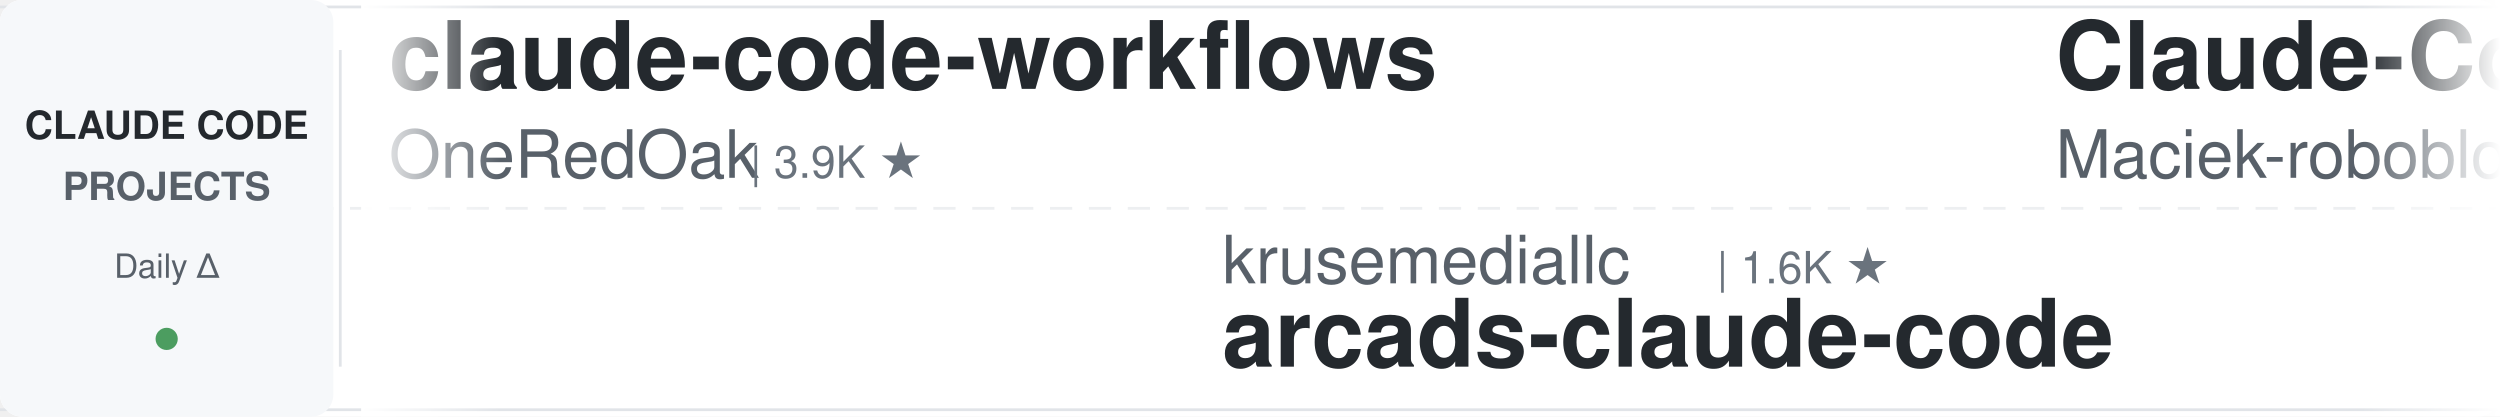
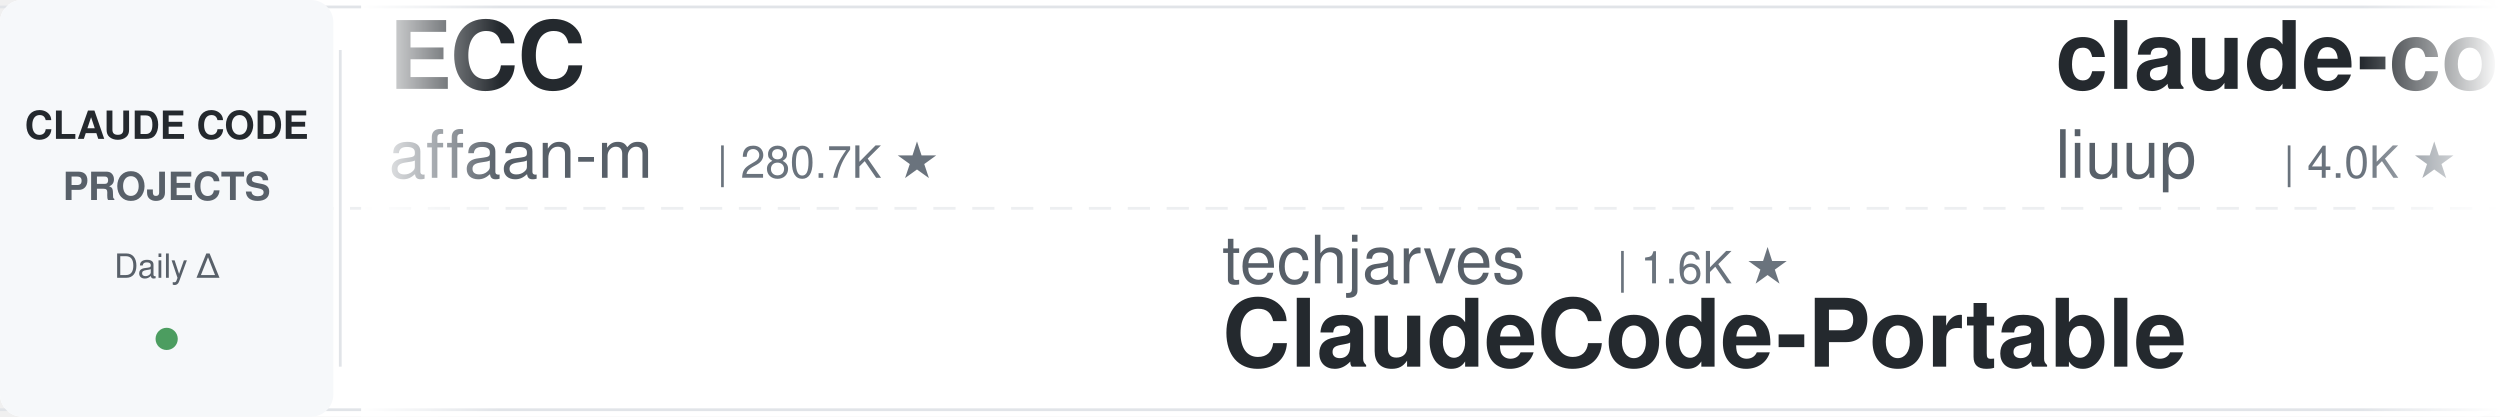
<svg xmlns="http://www.w3.org/2000/svg" width="900" height="150">
  <defs>
    <linearGradient id="leftFade" x1="0%" y1="0%" x2="100%" y2="0%">
      <stop offset="0%" style="stop-color:#ffffff;stop-opacity:1" />
      <stop offset="100%" style="stop-color:#ffffff;stop-opacity:0" />
    </linearGradient>
    <linearGradient id="rightFade" x1="0%" y1="0%" x2="100%" y2="0%">
      <stop offset="0%" style="stop-color:#ffffff;stop-opacity:0" />
      <stop offset="100%" style="stop-color:#ffffff;stop-opacity:1" />
    </linearGradient>
  </defs>
  <rect width="900" height="150" fill="#ffffff" rx="8" />
  <rect x="0" y="2" width="900" height="1" fill="#e1e4e8" />
  <rect x="0" y="147" width="900" height="1" fill="#e1e4e8" />
  <line x1="0" y1="75" x2="900" y2="75" stroke="#e1e4e8" stroke-width="1" stroke-dasharray="8 6" opacity="0.6" />
  <rect x="0" y="0" width="120" height="150" fill="#f6f8fa" rx="8" />
  <text x="60" y="50" font-family="-apple-system, BlinkMacSystemFont, 'Segoe UI', Helvetica, Arial, sans-serif" font-size="14" font-weight="600" fill="#24292e" text-anchor="middle">CLAUDE CODE</text>
  <text x="60" y="72" font-family="-apple-system, BlinkMacSystemFont, 'Segoe UI', Helvetica, Arial, sans-serif" font-size="14" font-weight="600" fill="#586069" text-anchor="middle">PROJECTS</text>
  <text x="60" y="100" font-family="-apple-system, BlinkMacSystemFont, 'Segoe UI', Helvetica, Arial, sans-serif" font-size="12" font-weight="500" fill="#586069" text-anchor="middle">Daily Δ</text>
  <circle cx="60" cy="122" r="4" fill="#22863a" opacity="0.8" />
  <rect x="122" y="18" width="1" height="114" fill="#e1e4e8" />
  <clipPath id="tickerClip">
    <rect x="130" y="0" width="770" height="150" />
  </clipPath>
  <g clip-path="url(#tickerClip)">
    <g id="tickerItems">
      <animateTransform attributeName="transform" attributeType="XML" type="translate" from="0 0" to="-3000 0" dur="54s" repeatCount="indefinite" />
      <g transform="translate(0, 0)">
-         <text x="140" y="32" font-family="-apple-system, BlinkMacSystemFont, 'Segoe UI', Helvetica, Arial, sans-serif" font-size="34" font-weight="600" fill="#24292e">claude-code-workflows</text>
-         <text x="140" y="64" font-family="-apple-system, BlinkMacSystemFont, 'Segoe UI', Helvetica, Arial, sans-serif" font-size="24" font-weight="400" fill="#586069">OneRedOak</text>
-         <text x="270" y="64" font-family="-apple-system, BlinkMacSystemFont, 'Segoe UI', Helvetica, Arial, sans-serif" font-size="16" font-weight="500" fill="#6a737d">| 3.9K ★</text>
+         <text x="140" y="32" font-family="-apple-system, BlinkMacSystemFont, 'Segoe UI', Helvetica, Arial, sans-serif" font-size="34" font-weight="600" fill="#24292e">ECC</text>
+         <text x="140" y="64" font-family="-apple-system, BlinkMacSystemFont, 'Segoe UI', Helvetica, Arial, sans-serif" font-size="24" font-weight="400" fill="#586069">affaan-m</text>
+         <text x="258" y="64" font-family="-apple-system, BlinkMacSystemFont, 'Segoe UI', Helvetica, Arial, sans-serif" font-size="16" font-weight="500" fill="#6a737d">| 280.7K ★</text>
      </g>
      <g transform="translate(300, 0)">
-         <text x="140" y="102" font-family="-apple-system, BlinkMacSystemFont, 'Segoe UI', Helvetica, Arial, sans-serif" font-size="24" font-weight="400" fill="#586069">krusemediallc</text>
-         <text x="318" y="102" font-family="-apple-system, BlinkMacSystemFont, 'Segoe UI', Helvetica, Arial, sans-serif" font-size="16" font-weight="500" fill="#6a737d">| 1.6K ★</text>
-         <text x="140" y="132" font-family="-apple-system, BlinkMacSystemFont, 'Segoe UI', Helvetica, Arial, sans-serif" font-size="34" font-weight="600" fill="#24292e">arcads-claude-code</text>
+         <text x="140" y="102" font-family="-apple-system, BlinkMacSystemFont, 'Segoe UI', Helvetica, Arial, sans-serif" font-size="24" font-weight="400" fill="#586069">techjarves</text>
+         <text x="282" y="102" font-family="-apple-system, BlinkMacSystemFont, 'Segoe UI', Helvetica, Arial, sans-serif" font-size="16" font-weight="500" fill="#6a737d">| 1.6K ★</text>
+         <text x="140" y="132" font-family="-apple-system, BlinkMacSystemFont, 'Segoe UI', Helvetica, Arial, sans-serif" font-size="34" font-weight="600" fill="#24292e">ClaudeCode-Portable</text>
      </g>
      <g transform="translate(600, 0)">
-         <text x="140" y="32" font-family="-apple-system, BlinkMacSystemFont, 'Segoe UI', Helvetica, Arial, sans-serif" font-size="34" font-weight="600" fill="#24292e">Claude-Code-Usage-Monito...</text>
-         <text x="140" y="64" font-family="-apple-system, BlinkMacSystemFont, 'Segoe UI', Helvetica, Arial, sans-serif" font-size="24" font-weight="400" fill="#586069">Maciek-roboblog</text>
-         <text x="342" y="64" font-family="-apple-system, BlinkMacSystemFont, 'Segoe UI', Helvetica, Arial, sans-serif" font-size="16" font-weight="500" fill="#6a737d">| 8.7K ★</text>
+         <text x="140" y="32" font-family="-apple-system, BlinkMacSystemFont, 'Segoe UI', Helvetica, Arial, sans-serif" font-size="34" font-weight="600" fill="#24292e">claude-code-analysis</text>
+         <text x="140" y="64" font-family="-apple-system, BlinkMacSystemFont, 'Segoe UI', Helvetica, Arial, sans-serif" font-size="24" font-weight="400" fill="#586069">liuup</text>
+         <text x="222" y="64" font-family="-apple-system, BlinkMacSystemFont, 'Segoe UI', Helvetica, Arial, sans-serif" font-size="16" font-weight="500" fill="#6a737d">| 4.0K ★</text>
      </g>
      <g transform="translate(900, 0)">
-         <text x="140" y="102" font-family="-apple-system, BlinkMacSystemFont, 'Segoe UI', Helvetica, Arial, sans-serif" font-size="24" font-weight="400" fill="#586069">hangsman</text>
-         <text x="258" y="102" font-family="-apple-system, BlinkMacSystemFont, 'Segoe UI', Helvetica, Arial, sans-serif" font-size="16" font-weight="500" fill="#6a737d">| 797 ★</text>
-         <text x="140" y="132" font-family="-apple-system, BlinkMacSystemFont, 'Segoe UI', Helvetica, Arial, sans-serif" font-size="34" font-weight="600" fill="#24292e">claude-code-source</text>
+         <text x="140" y="102" font-family="-apple-system, BlinkMacSystemFont, 'Segoe UI', Helvetica, Arial, sans-serif" font-size="24" font-weight="400" fill="#586069">AICoderTudou</text>
+         <text x="306" y="102" font-family="-apple-system, BlinkMacSystemFont, 'Segoe UI', Helvetica, Arial, sans-serif" font-size="16" font-weight="500" fill="#6a737d">| 493 ★</text>
+         <text x="140" y="132" font-family="-apple-system, BlinkMacSystemFont, 'Segoe UI', Helvetica, Arial, sans-serif" font-size="34" font-weight="600" fill="#24292e">claude-code-tudou</text>
      </g>
      <g transform="translate(1200, 0)">
-         <text x="140" y="32" font-family="-apple-system, BlinkMacSystemFont, 'Segoe UI', Helvetica, Arial, sans-serif" font-size="34" font-weight="600" fill="#24292e">Open-ClaudeCode</text>
-         <text x="140" y="64" font-family="-apple-system, BlinkMacSystemFont, 'Segoe UI', Helvetica, Arial, sans-serif" font-size="24" font-weight="400" fill="#586069">LING71671</text>
-         <text x="270" y="64" font-family="-apple-system, BlinkMacSystemFont, 'Segoe UI', Helvetica, Arial, sans-serif" font-size="16" font-weight="500" fill="#6a737d">| 967 ★</text>
+         <text x="140" y="32" font-family="-apple-system, BlinkMacSystemFont, 'Segoe UI', Helvetica, Arial, sans-serif" font-size="34" font-weight="600" fill="#24292e">claude-code-source-build</text>
+         <text x="140" y="64" font-family="-apple-system, BlinkMacSystemFont, 'Segoe UI', Helvetica, Arial, sans-serif" font-size="24" font-weight="400" fill="#586069">andrew-kramer-inno</text>
+         <text x="378" y="64" font-family="-apple-system, BlinkMacSystemFont, 'Segoe UI', Helvetica, Arial, sans-serif" font-size="16" font-weight="500" fill="#6a737d">| 593 ★</text>
      </g>
      <g transform="translate(1500, 0)">
-         <text x="140" y="102" font-family="-apple-system, BlinkMacSystemFont, 'Segoe UI', Helvetica, Arial, sans-serif" font-size="24" font-weight="400" fill="#586069">AprilNEA</text>
-         <text x="258" y="102" font-family="-apple-system, BlinkMacSystemFont, 'Segoe UI', Helvetica, Arial, sans-serif" font-size="16" font-weight="500" fill="#6a737d">| 394 ★</text>
-         <text x="140" y="132" font-family="-apple-system, BlinkMacSystemFont, 'Segoe UI', Helvetica, Arial, sans-serif" font-size="34" font-weight="600" fill="#24292e">claude-code-source</text>
+         <text x="140" y="102" font-family="-apple-system, BlinkMacSystemFont, 'Segoe UI', Helvetica, Arial, sans-serif" font-size="24" font-weight="400" fill="#586069">fuergaosi233</text>
+         <text x="306" y="102" font-family="-apple-system, BlinkMacSystemFont, 'Segoe UI', Helvetica, Arial, sans-serif" font-size="16" font-weight="500" fill="#6a737d">| 2.8K ★</text>
+         <text x="140" y="132" font-family="-apple-system, BlinkMacSystemFont, 'Segoe UI', Helvetica, Arial, sans-serif" font-size="34" font-weight="600" fill="#24292e">claude-code-proxy</text>
      </g>
      <g transform="translate(1800, 0)">
-         <text x="140" y="32" font-family="-apple-system, BlinkMacSystemFont, 'Segoe UI', Helvetica, Arial, sans-serif" font-size="34" font-weight="600" fill="#24292e">claude-code-video-toolki...</text>
-         <text x="140" y="64" font-family="-apple-system, BlinkMacSystemFont, 'Segoe UI', Helvetica, Arial, sans-serif" font-size="24" font-weight="400" fill="#586069">digitalsamba</text>
-         <text x="306" y="64" font-family="-apple-system, BlinkMacSystemFont, 'Segoe UI', Helvetica, Arial, sans-serif" font-size="16" font-weight="500" fill="#6a737d">| 2.3K ★</text>
+         <text x="140" y="32" font-family="-apple-system, BlinkMacSystemFont, 'Segoe UI', Helvetica, Arial, sans-serif" font-size="34" font-weight="600" fill="#24292e">claude-code-system-promp...</text>
+         <text x="140" y="64" font-family="-apple-system, BlinkMacSystemFont, 'Segoe UI', Helvetica, Arial, sans-serif" font-size="24" font-weight="400" fill="#586069">Piebald-AI</text>
+         <text x="282" y="64" font-family="-apple-system, BlinkMacSystemFont, 'Segoe UI', Helvetica, Arial, sans-serif" font-size="16" font-weight="500" fill="#6a737d">| 12.9K ★</text>
      </g>
      <g transform="translate(2100, 0)">
-         <text x="140" y="102" font-family="-apple-system, BlinkMacSystemFont, 'Segoe UI', Helvetica, Arial, sans-serif" font-size="24" font-weight="400" fill="#586069">Alishahryar1</text>
-         <text x="306" y="102" font-family="-apple-system, BlinkMacSystemFont, 'Segoe UI', Helvetica, Arial, sans-serif" font-size="16" font-weight="500" fill="#6a737d">| 60.8K ★</text>
-         <text x="140" y="132" font-family="-apple-system, BlinkMacSystemFont, 'Segoe UI', Helvetica, Arial, sans-serif" font-size="34" font-weight="600" fill="#24292e">free-claude-code</text>
+         <text x="140" y="102" font-family="-apple-system, BlinkMacSystemFont, 'Segoe UI', Helvetica, Arial, sans-serif" font-size="24" font-weight="400" fill="#586069">wanshuiyin</text>
+         <text x="282" y="102" font-family="-apple-system, BlinkMacSystemFont, 'Segoe UI', Helvetica, Arial, sans-serif" font-size="16" font-weight="500" fill="#6a737d">| 17.6K ★</text>
+         <text x="140" y="132" font-family="-apple-system, BlinkMacSystemFont, 'Segoe UI', Helvetica, Arial, sans-serif" font-size="34" font-weight="600" fill="#24292e">Auto-claude-code-researc...</text>
      </g>
      <g transform="translate(2400, 0)">
-         <text x="140" y="32" font-family="-apple-system, BlinkMacSystemFont, 'Segoe UI', Helvetica, Arial, sans-serif" font-size="34" font-weight="600" fill="#24292e">claude-code-ultimate-gui...</text>
-         <text x="140" y="64" font-family="-apple-system, BlinkMacSystemFont, 'Segoe UI', Helvetica, Arial, sans-serif" font-size="24" font-weight="400" fill="#586069">FlorianBruniaux</text>
-         <text x="342" y="64" font-family="-apple-system, BlinkMacSystemFont, 'Segoe UI', Helvetica, Arial, sans-serif" font-size="16" font-weight="500" fill="#6a737d">| 6.2K ★</text>
+         <text x="140" y="32" font-family="-apple-system, BlinkMacSystemFont, 'Segoe UI', Helvetica, Arial, sans-serif" font-size="34" font-weight="600" fill="#24292e">claude-code-cli</text>
+         <text x="140" y="64" font-family="-apple-system, BlinkMacSystemFont, 'Segoe UI', Helvetica, Arial, sans-serif" font-size="24" font-weight="400" fill="#586069">huangserva</text>
+         <text x="282" y="64" font-family="-apple-system, BlinkMacSystemFont, 'Segoe UI', Helvetica, Arial, sans-serif" font-size="16" font-weight="500" fill="#6a737d">| 629 ★</text>
      </g>
      <g transform="translate(2700, 0)">
-         <text x="140" y="102" font-family="-apple-system, BlinkMacSystemFont, 'Segoe UI', Helvetica, Arial, sans-serif" font-size="24" font-weight="400" fill="#586069">edmund-io</text>
-         <text x="270" y="102" font-family="-apple-system, BlinkMacSystemFont, 'Segoe UI', Helvetica, Arial, sans-serif" font-size="16" font-weight="500" fill="#6a737d">| 1.5K ★</text>
-         <text x="140" y="132" font-family="-apple-system, BlinkMacSystemFont, 'Segoe UI', Helvetica, Arial, sans-serif" font-size="34" font-weight="600" fill="#24292e">edmunds-claude-code</text>
+         <text x="140" y="102" font-family="-apple-system, BlinkMacSystemFont, 'Segoe UI', Helvetica, Arial, sans-serif" font-size="24" font-weight="400" fill="#586069">davila7</text>
+         <text x="246" y="102" font-family="-apple-system, BlinkMacSystemFont, 'Segoe UI', Helvetica, Arial, sans-serif" font-size="16" font-weight="500" fill="#6a737d">| 32.7K ★</text>
+         <text x="140" y="132" font-family="-apple-system, BlinkMacSystemFont, 'Segoe UI', Helvetica, Arial, sans-serif" font-size="34" font-weight="600" fill="#24292e">claude-code-templates</text>
      </g>
      <g transform="translate(3000, 0)">
-         <text x="140" y="32" font-family="-apple-system, BlinkMacSystemFont, 'Segoe UI', Helvetica, Arial, sans-serif" font-size="34" font-weight="600" fill="#24292e">claude-code-workflows</text>
-         <text x="140" y="64" font-family="-apple-system, BlinkMacSystemFont, 'Segoe UI', Helvetica, Arial, sans-serif" font-size="24" font-weight="400" fill="#586069">OneRedOak</text>
-         <text x="270" y="64" font-family="-apple-system, BlinkMacSystemFont, 'Segoe UI', Helvetica, Arial, sans-serif" font-size="16" font-weight="500" fill="#6a737d">| 3.9K ★</text>
+         <text x="140" y="32" font-family="-apple-system, BlinkMacSystemFont, 'Segoe UI', Helvetica, Arial, sans-serif" font-size="34" font-weight="600" fill="#24292e">ECC</text>
+         <text x="140" y="64" font-family="-apple-system, BlinkMacSystemFont, 'Segoe UI', Helvetica, Arial, sans-serif" font-size="24" font-weight="400" fill="#586069">affaan-m</text>
+         <text x="258" y="64" font-family="-apple-system, BlinkMacSystemFont, 'Segoe UI', Helvetica, Arial, sans-serif" font-size="16" font-weight="500" fill="#6a737d">| 280.7K ★</text>
      </g>
      <g transform="translate(3300, 0)">
-         <text x="140" y="102" font-family="-apple-system, BlinkMacSystemFont, 'Segoe UI', Helvetica, Arial, sans-serif" font-size="24" font-weight="400" fill="#586069">krusemediallc</text>
-         <text x="318" y="102" font-family="-apple-system, BlinkMacSystemFont, 'Segoe UI', Helvetica, Arial, sans-serif" font-size="16" font-weight="500" fill="#6a737d">| 1.6K ★</text>
-         <text x="140" y="132" font-family="-apple-system, BlinkMacSystemFont, 'Segoe UI', Helvetica, Arial, sans-serif" font-size="34" font-weight="600" fill="#24292e">arcads-claude-code</text>
+         <text x="140" y="102" font-family="-apple-system, BlinkMacSystemFont, 'Segoe UI', Helvetica, Arial, sans-serif" font-size="24" font-weight="400" fill="#586069">techjarves</text>
+         <text x="282" y="102" font-family="-apple-system, BlinkMacSystemFont, 'Segoe UI', Helvetica, Arial, sans-serif" font-size="16" font-weight="500" fill="#6a737d">| 1.6K ★</text>
+         <text x="140" y="132" font-family="-apple-system, BlinkMacSystemFont, 'Segoe UI', Helvetica, Arial, sans-serif" font-size="34" font-weight="600" fill="#24292e">ClaudeCode-Portable</text>
      </g>
      <g transform="translate(3600, 0)">
-         <text x="140" y="32" font-family="-apple-system, BlinkMacSystemFont, 'Segoe UI', Helvetica, Arial, sans-serif" font-size="34" font-weight="600" fill="#24292e">Claude-Code-Usage-Monito...</text>
-         <text x="140" y="64" font-family="-apple-system, BlinkMacSystemFont, 'Segoe UI', Helvetica, Arial, sans-serif" font-size="24" font-weight="400" fill="#586069">Maciek-roboblog</text>
-         <text x="342" y="64" font-family="-apple-system, BlinkMacSystemFont, 'Segoe UI', Helvetica, Arial, sans-serif" font-size="16" font-weight="500" fill="#6a737d">| 8.7K ★</text>
+         <text x="140" y="32" font-family="-apple-system, BlinkMacSystemFont, 'Segoe UI', Helvetica, Arial, sans-serif" font-size="34" font-weight="600" fill="#24292e">claude-code-analysis</text>
+         <text x="140" y="64" font-family="-apple-system, BlinkMacSystemFont, 'Segoe UI', Helvetica, Arial, sans-serif" font-size="24" font-weight="400" fill="#586069">liuup</text>
+         <text x="222" y="64" font-family="-apple-system, BlinkMacSystemFont, 'Segoe UI', Helvetica, Arial, sans-serif" font-size="16" font-weight="500" fill="#6a737d">| 4.0K ★</text>
      </g>
      <g transform="translate(3900, 0)">
-         <text x="140" y="102" font-family="-apple-system, BlinkMacSystemFont, 'Segoe UI', Helvetica, Arial, sans-serif" font-size="24" font-weight="400" fill="#586069">hangsman</text>
-         <text x="258" y="102" font-family="-apple-system, BlinkMacSystemFont, 'Segoe UI', Helvetica, Arial, sans-serif" font-size="16" font-weight="500" fill="#6a737d">| 797 ★</text>
-         <text x="140" y="132" font-family="-apple-system, BlinkMacSystemFont, 'Segoe UI', Helvetica, Arial, sans-serif" font-size="34" font-weight="600" fill="#24292e">claude-code-source</text>
+         <text x="140" y="102" font-family="-apple-system, BlinkMacSystemFont, 'Segoe UI', Helvetica, Arial, sans-serif" font-size="24" font-weight="400" fill="#586069">AICoderTudou</text>
+         <text x="306" y="102" font-family="-apple-system, BlinkMacSystemFont, 'Segoe UI', Helvetica, Arial, sans-serif" font-size="16" font-weight="500" fill="#6a737d">| 493 ★</text>
+         <text x="140" y="132" font-family="-apple-system, BlinkMacSystemFont, 'Segoe UI', Helvetica, Arial, sans-serif" font-size="34" font-weight="600" fill="#24292e">claude-code-tudou</text>
      </g>
    </g>
  </g>
  <rect x="130" y="0" width="50" height="150" fill="url(#leftFade)" />
  <rect x="850" y="0" width="50" height="150" fill="url(#rightFade)" />
</svg>
